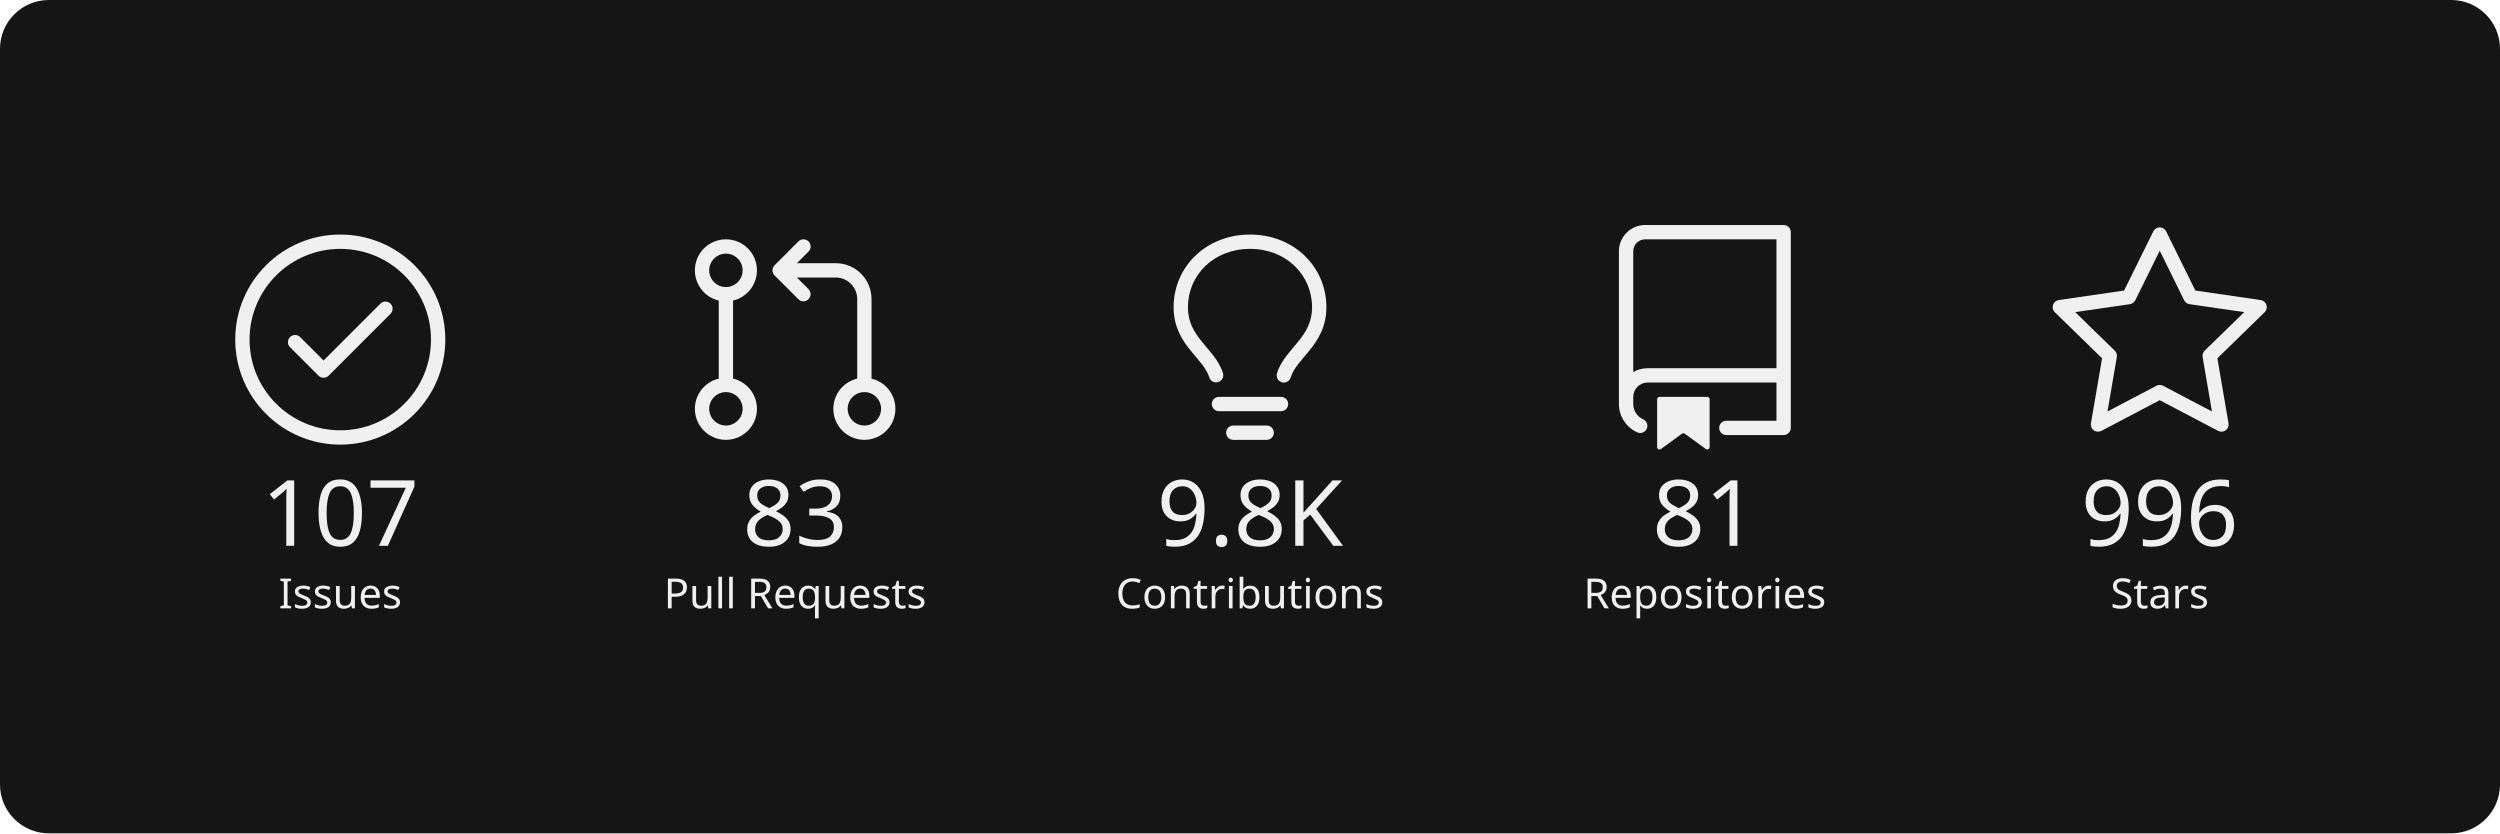
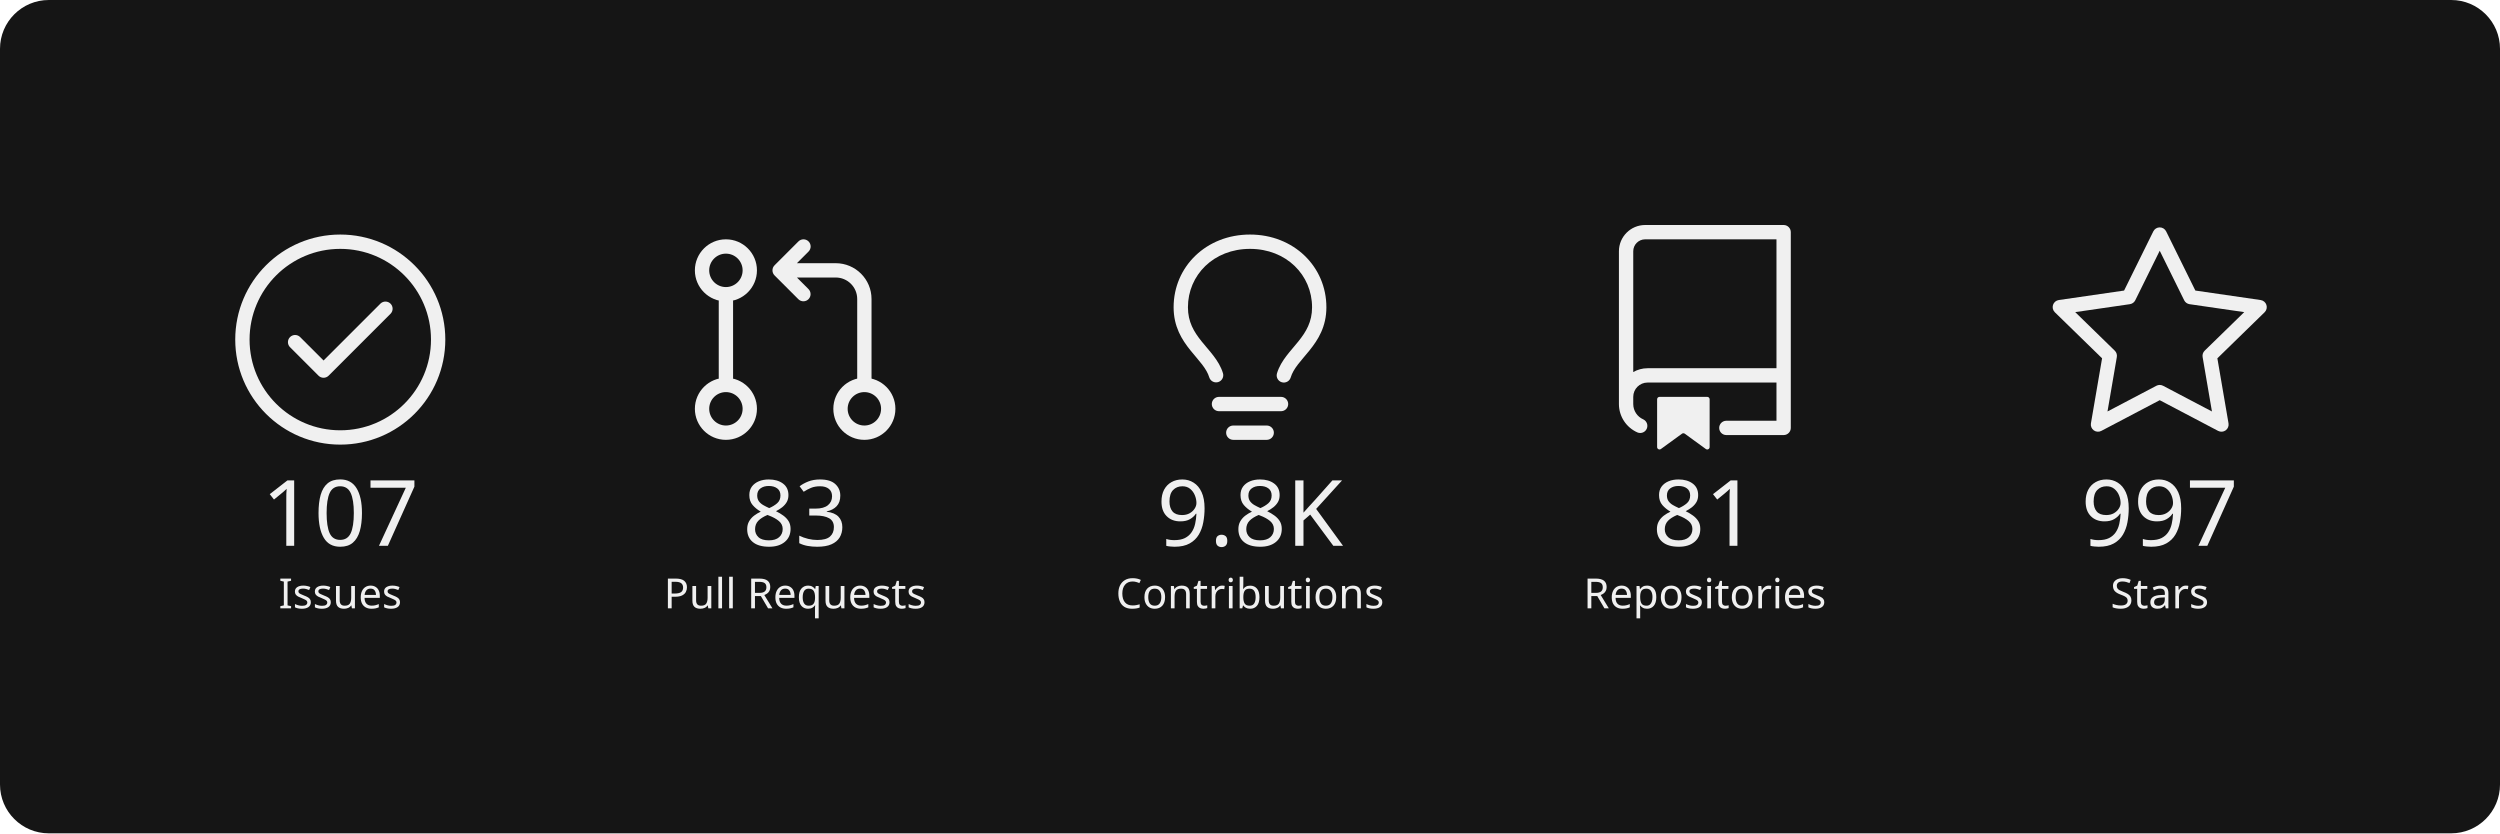
<svg xmlns="http://www.w3.org/2000/svg" width="768px" height="256px" viewBox="0 0 768 256" x="0" y="0" fill="">
  <style>
            * {
              font-family: "Trebuchet MS", sans-serif;
            }
          </style>
  <defs>
    <clipPath id="_widget-border-clip">
      <rect width="768" height="256" rx="15" />
    </clipPath>
  </defs>
  <g clip-path="url(#_widget-border-clip)">
    <rect width="768" height="256" fill="#151515" />
    <g>
      <svg width="70.4px" height="70.4px" viewBox="0 0 24 24" x="69.333" y="69.12" fill="#f0f0f0">
        <path d="M17.28 9.28a.75.75 0 00-1.06-1.06l-5.97 5.97-2.47-2.47a.75.75 0 00-1.06 1.06l3 3a.75.75 0 001.06          0l6.5-6.5z">
        </path>
        <path fill-rule="evenodd" d="M12 1C5.925 1 1 5.925 1 12s4.925 11 11 11 11-4.925 11-11S18.075          1 12 1zM2.5 12a9.5 9.5 0 1119 0 9.5 9.5 0 01-19 0z">
        </path>
      </svg>
      <text y="167.68" x="104.533" font-size="28.16" text-anchor="middle" fill="#f0f0f0">
                        107
                    </text>
      <text y="186.88" x="104.533" font-size="12.8" text-anchor="middle" fill="#f0f0f0">
                        Issues
                    </text>
    </g>
    <g>
      <svg width="70.4px" height="70.4px" viewBox="0 0 24 24" x="209.067" y="69.12" fill="#f0f0f0">
        <path fill-rule="evenodd" d="M4.75 3a1.75 1.75 0 100 3.5 1.75 1.75 0 000-3.5zM1.5 4.75a3.25 3.25 0 116.5          0 3.25 3.25 0 01-6.5 0zM4.75 17.5a1.75 1.75 0 100 3.5 1.75 1.75 0 000-3.5zM1.5 19.25a3.25 3.25 0 116.5 0          3.25 3.25 0 01-6.5 0zm17.75-1.75a1.75 1.75 0 100 3.5 1.75 1.75 0 000-3.5zM16 19.25a3.25 3.25 0 116.5 0 3.25          3.25 0 01-6.5 0z">
        </path>
        <path fill-rule="evenodd" d="M4.75 7.25A.75.75 0 015.5 8v8A.75.75 0 014 16V8a.75.75          0 01.75-.75zm8.655-5.53a.75.75 0 010 1.06L12.185 4h4.065A3.75 3.75 0 0120 7.75v8.75a.75.75 0 01-1.5 0V7.75a2.25          2.25 0 00-2.25-2.25h-4.064l1.22 1.22a.75.75 0 01-1.061 1.06l-2.5-2.5a.75.75 0 010-1.06l2.5-2.5a.75.75 0 011.06 0z">
        </path>
      </svg>
      <text y="167.68" x="244.267" font-size="28.16" text-anchor="middle" fill="#f0f0f0">
                        83
                    </text>
      <text y="186.88" x="244.267" font-size="12.8" text-anchor="middle" fill="#f0f0f0">
                        Pull Requests
                    </text>
    </g>
    <g>
      <svg width="70.4px" height="70.4px" viewBox="0 0 24 24" x="348.8" y="69.12" fill="#f0f0f0">
        <path fill-rule="evenodd" d="M12 2.5c-3.81 0-6.5 2.743-6.5 6.119 0 1.536.632 2.572 1.425          3.56.172.215.347.422.527.635l.096.112c.21.25.427.508.63.774.404.531.783 1.128.995 1.834a.75.75          0 01-1.436.432c-.138-.46-.397-.89-.753-1.357a18.354 18.354 0 00-.582-.714l-.092-.11c-.18-.212-.37-.436-.555-.667C4.87          12.016 4 10.651 4 8.618 4 4.363 7.415 1 12 1s8 3.362 8 7.619c0 2.032-.87          3.397-1.755 4.5-.185.23-.375.454-.555.667l-.092.109c-.21.248-.405.481-.582.714-.356.467-.615.898-.753 1.357a.75.75          0 01-1.437-.432c.213-.706.592-1.303.997-1.834.202-.266.419-.524.63-.774l.095-.112c.18-.213.355-.42.527-.634.793-.99          1.425-2.025 1.425-3.561C18.5 5.243 15.81 2.5 12 2.5zM9.5 21.75a.75.75 0 01.75-.75h3.5a.75.75 0 010 1.5h-3.5a.75.75 0          01-.75-.75zM8.75 18a.75.75 0 000 1.5h6.5a.75.75 0 000-1.5h-6.5z">
        </path>
      </svg>
      <text y="167.68" x="384.0" font-size="28.16" text-anchor="middle" fill="#f0f0f0">
                        9.8K
                    </text>
      <text y="186.88" x="384.0" font-size="12.8" text-anchor="middle" fill="#f0f0f0">
                        Contributions
                    </text>
    </g>
    <g>
      <svg width="70.4px" height="70.4px" viewBox="0 0 24 24" x="488.533" y="69.12" fill="#f0f0f0">
        <path fill-rule="evenodd" d="M3 2.75A2.75 2.75 0 015.75 0h14.5a.75.75 0 01.75.75v20.5a.75.75          0 01-.75.75h-6a.75.75 0 010-1.5h5.25v-4H6A1.5 1.5 0 004.5 18v.75c0 .716.43 1.334 1.05 1.605a.75.75          0 01-.6 1.374A3.25 3.25 0 013 18.75v-16zM19.5 1.5V15H6c-.546 0-1.059.146-1.5.401V2.75c0-.69.56-1.25          1.25-1.25H19.5z">
        </path>
        <path d="M7 18.25a.25.25 0 01.25-.25h5a.25.25 0 01.25.25v5.01a.25.25 0 01-.397.201l-2.206-1.604a.25.25          0 00-.294 0L7.397 23.46a.25.25 0 01-.397-.2v-5.01z">
        </path>
      </svg>
      <text y="167.68" x="523.733" font-size="28.16" text-anchor="middle" fill="#f0f0f0">
                        81
                    </text>
      <text y="186.88" x="523.733" font-size="12.8" text-anchor="middle" fill="#f0f0f0">
                        Repositories
                    </text>
    </g>
    <g>
      <svg width="70.4px" height="70.4px" viewBox="0 0 24 24" x="628.267" y="69.12" fill="#f0f0f0">
        <path fill-rule="evenodd" d="M12 .25a.75.75 0 01.673.418l3.058 6.197 6.839.994a.75.75 0 01.415 1.279l-4.948 4.823          1.168 6.811a.75.75 0 01-1.088.791L12 18.347l-6.117 3.216a.75.75 0 01-1.088-.79l1.168-6.812-4.948-4.823a.75.75 0          01.416-1.28l6.838-.993L11.328.668A.75.75 0 0112 .25zm0 2.445L9.44 7.882a.75.75 0 01-.565.41l-5.725.832 4.143 4.038a.75.75          0 01.215.664l-.978 5.702 5.121-2.692a.75.75 0 01.698 0l5.12 2.692-.977-5.702a.75.75 0 01.215-.664l4.143-4.038-5.725-.831a.75.75          0 01-.565-.41L12 2.694z">
        </path>
      </svg>
      <text y="167.68" x="663.467" font-size="28.16" text-anchor="middle" fill="#f0f0f0">
-                         996
+                         997
                    </text>
      <text y="186.88" x="663.467" font-size="12.8" text-anchor="middle" fill="#f0f0f0">
                        Stars
                    </text>
    </g>
  </g>
</svg>
